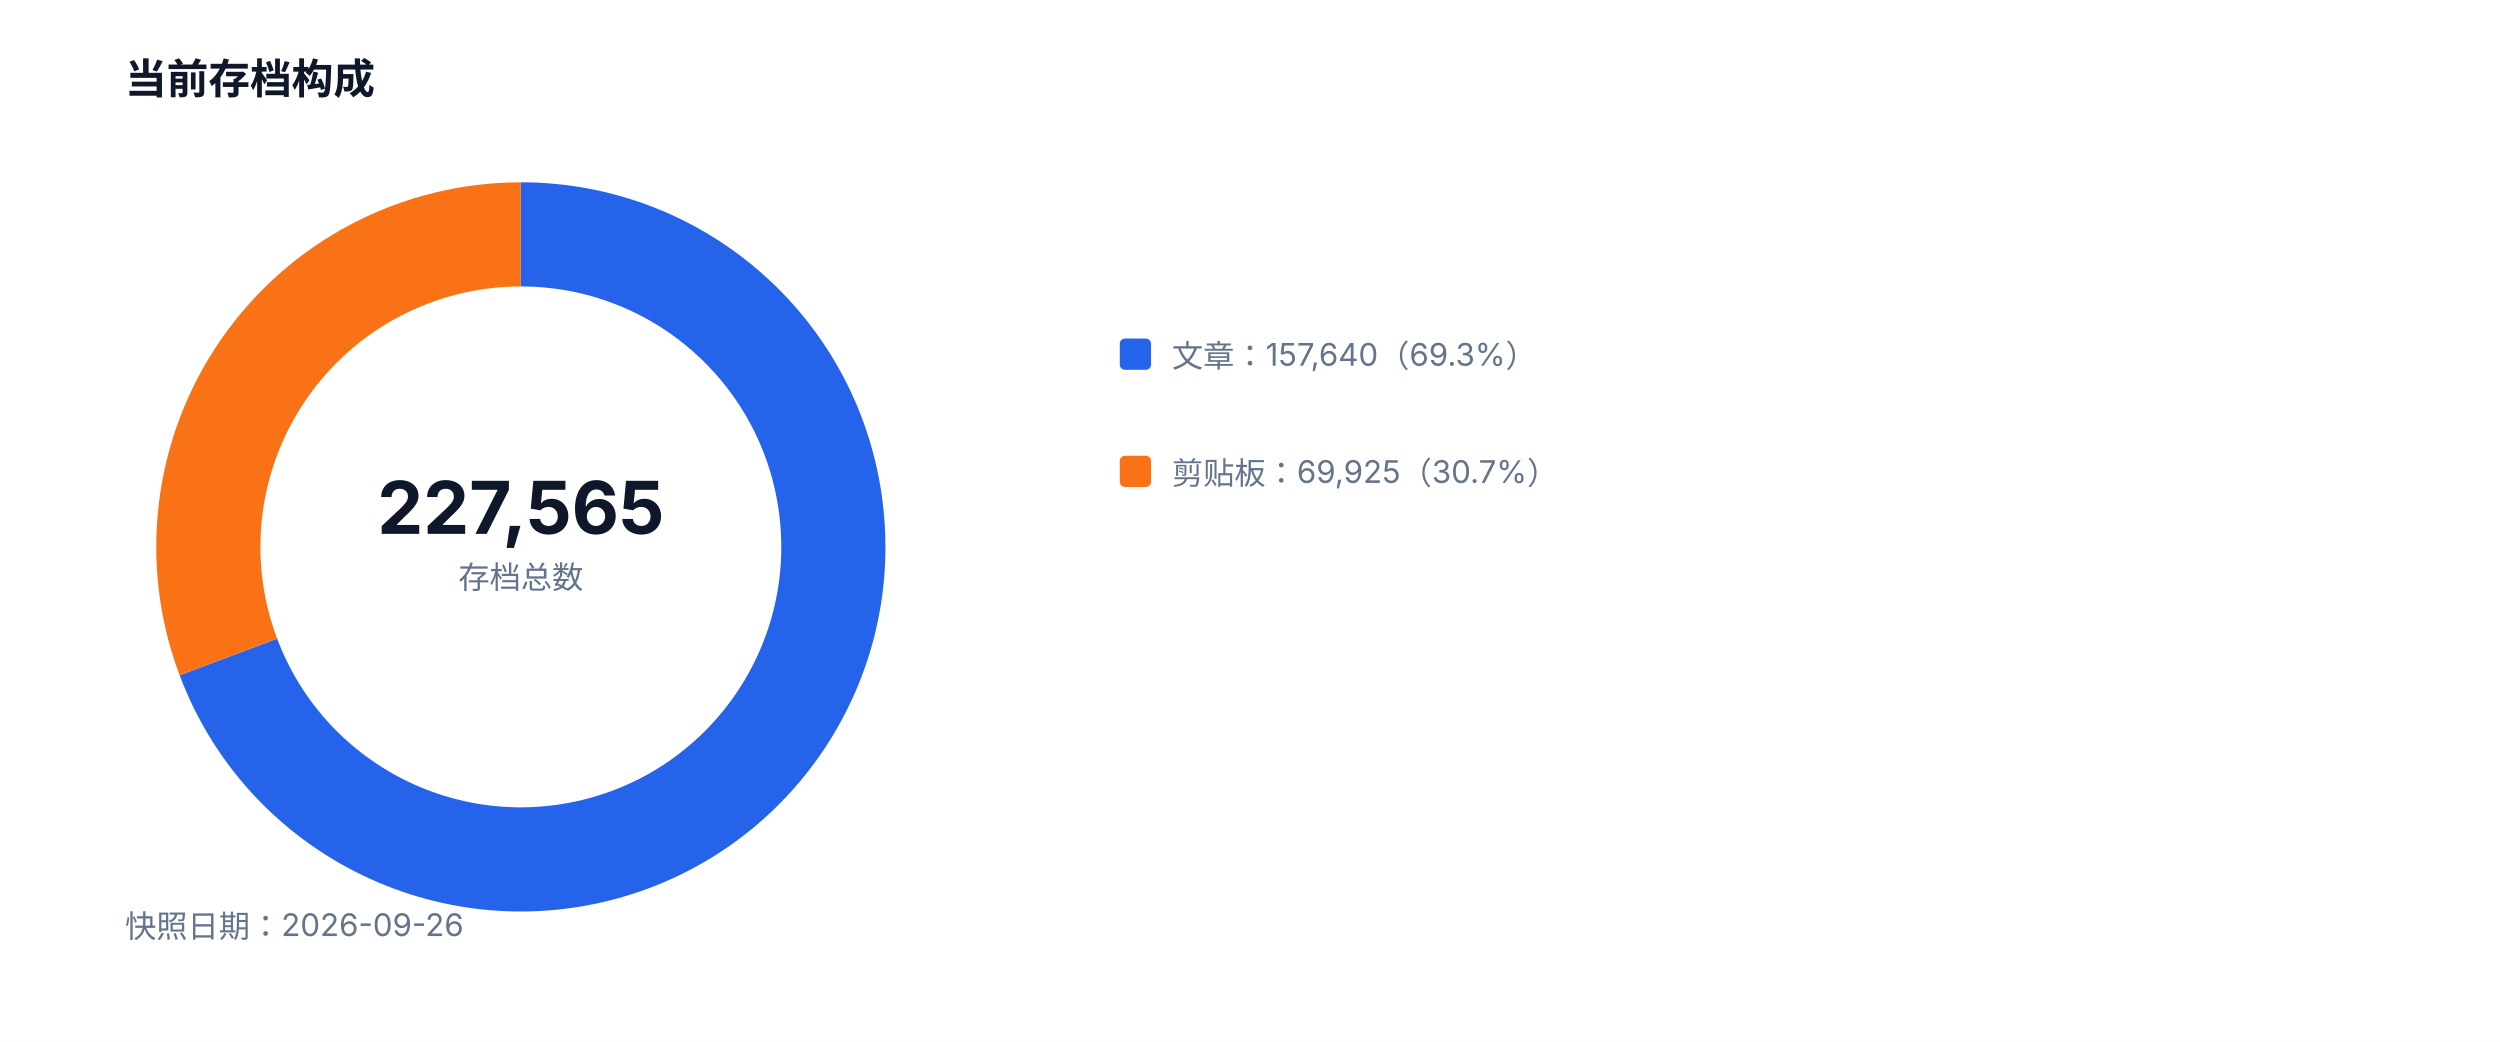
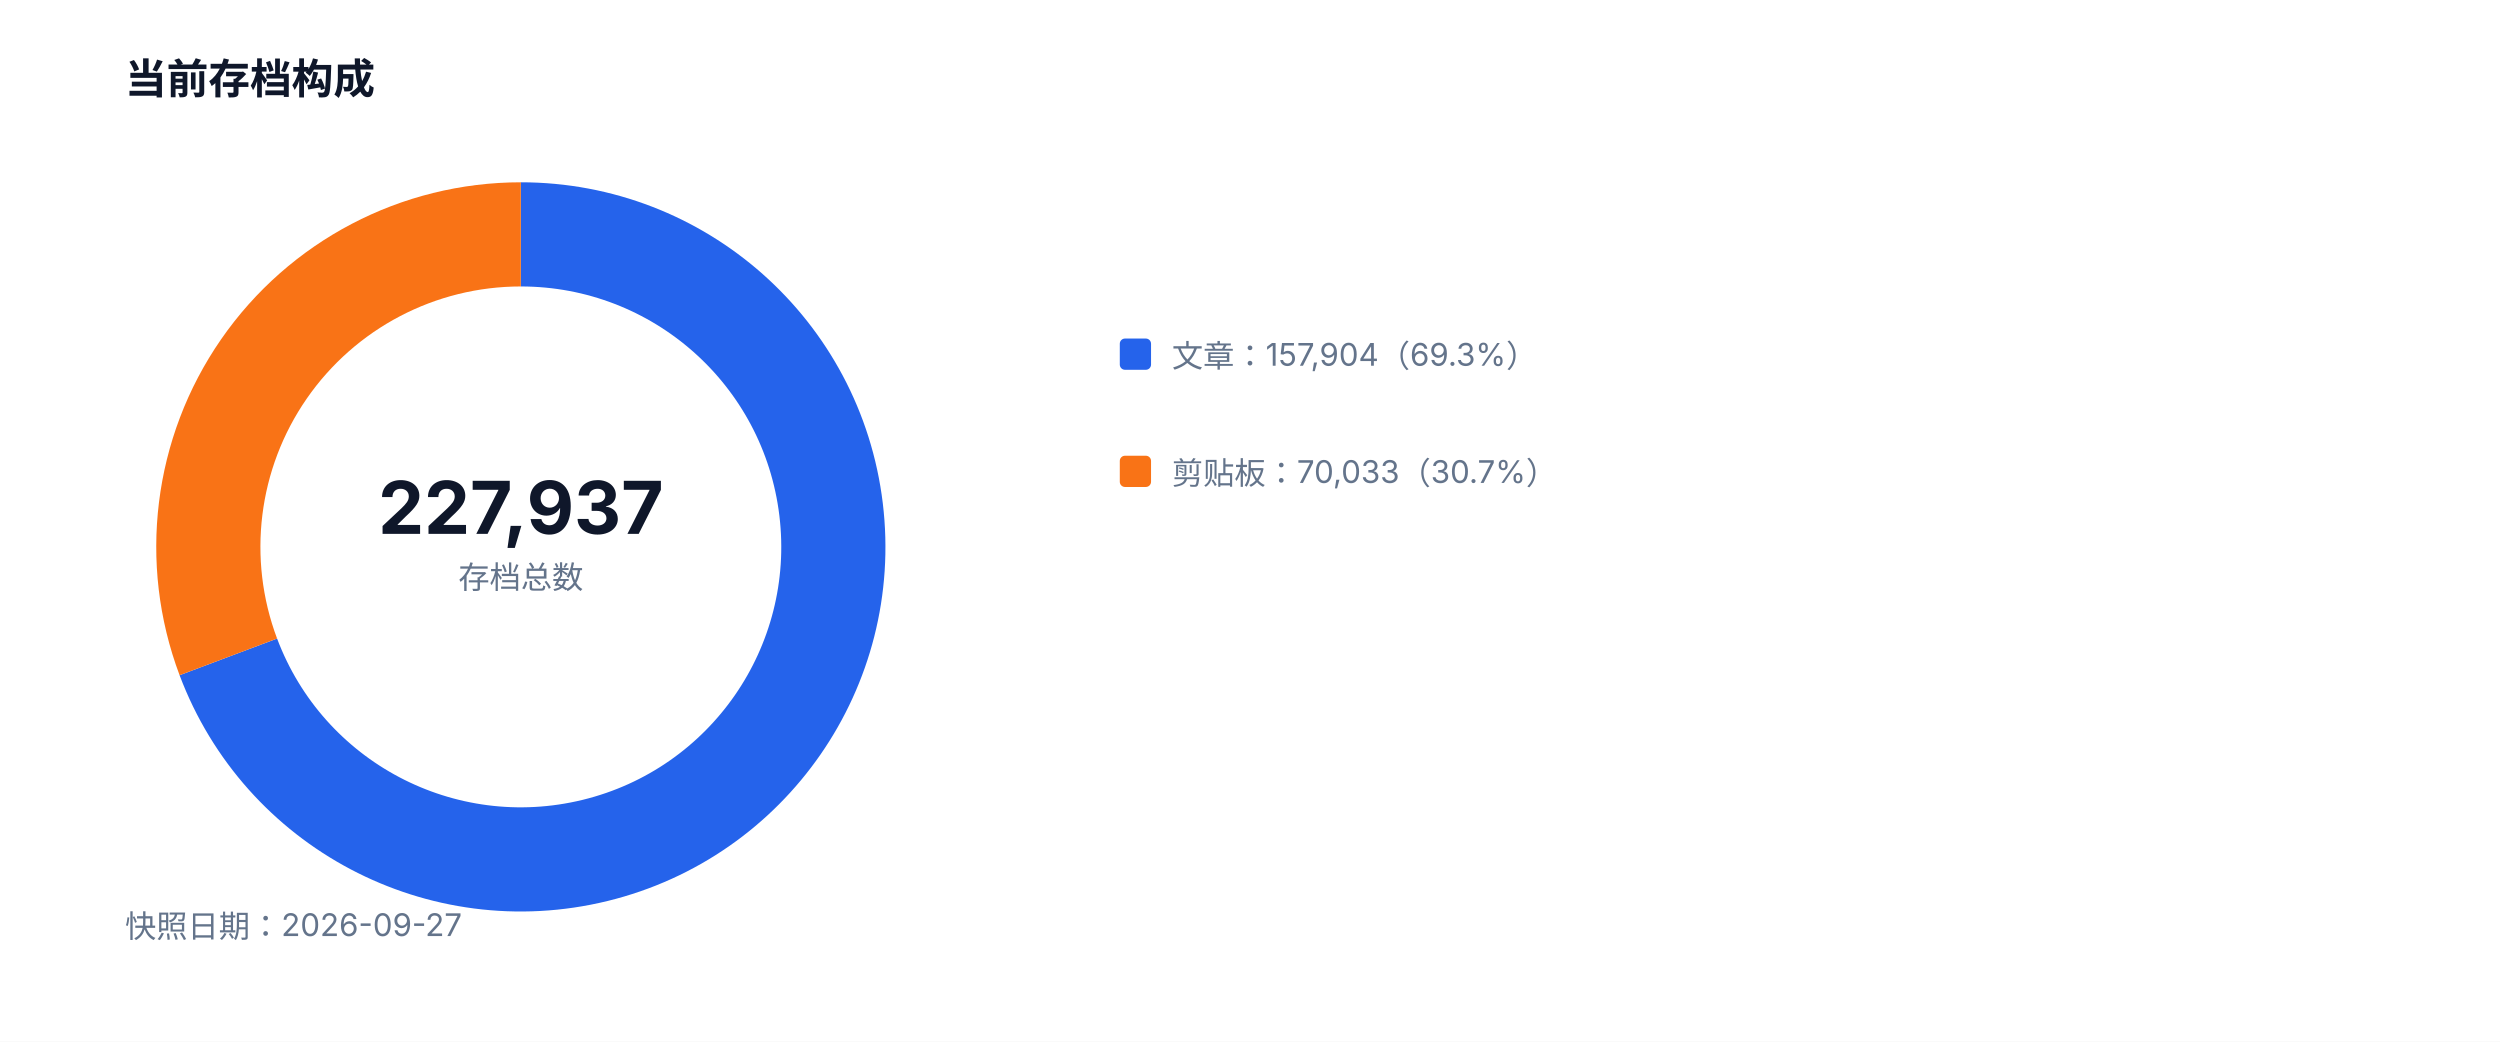
<svg xmlns="http://www.w3.org/2000/svg" width="960" height="400" viewBox="0 0 960 400" role="img">
  <style>text{font-family:-apple-system,BlinkMacSystemFont,'Segoe UI',sans-serif;fill:#334155}.muted{fill:#64748b;font-size:12px}.value{fill:#0f172a;font-size:28px;font-weight:700}.title{fill:#0f172a;font-size:16px;font-weight:700}</style>
  <rect width="100%" height="100%" fill="#ffffff" />
  <text x="48" y="36" class="title">当前存档构成</text>
-   <path d="M 200 90 A 120 120 0 1 1 87.69 252.26" fill="none" stroke="#2563eb" stroke-width="40" />
-   <path d="M 87.69 252.26 A 120 120 0 0 1 200 90" fill="none" stroke="#f97316" stroke-width="40" />
-   <text x="200" y="205" text-anchor="middle" class="value">227,565</text>
+   <path d="M 200 90 A 120 120 0 1 1 87.68 252.24" fill="none" stroke="#2563eb" stroke-width="40" />
+   <path d="M 87.68 252.24 A 120 120 0 0 1 200 90" fill="none" stroke="#f97316" stroke-width="40" />
+   <text x="200" y="205" text-anchor="middle" class="value">227,937</text>
  <text x="200" y="226" text-anchor="middle" class="muted">存档总数</text>
  <rect x="430" y="130" width="12" height="12" fill="#2563eb" rx="2" />
-   <text x="450" y="141" class="muted">文章：157,640（69.3%）</text>
+   <text x="450" y="141" class="muted">文章：157,904（69.3%）</text>
  <rect x="430" y="175" width="12" height="12" fill="#f97316" rx="2" />
-   <text x="450" y="186" class="muted">剪贴板：69,925（30.7%）</text>
-   <text x="48" y="360" class="muted">快照日期：2026-09-26</text>
+   <text x="450" y="186" class="muted">剪贴板：70,033（30.7%）</text>
+   <text x="48" y="360" class="muted">快照日期：2026-09-27</text>
</svg>
